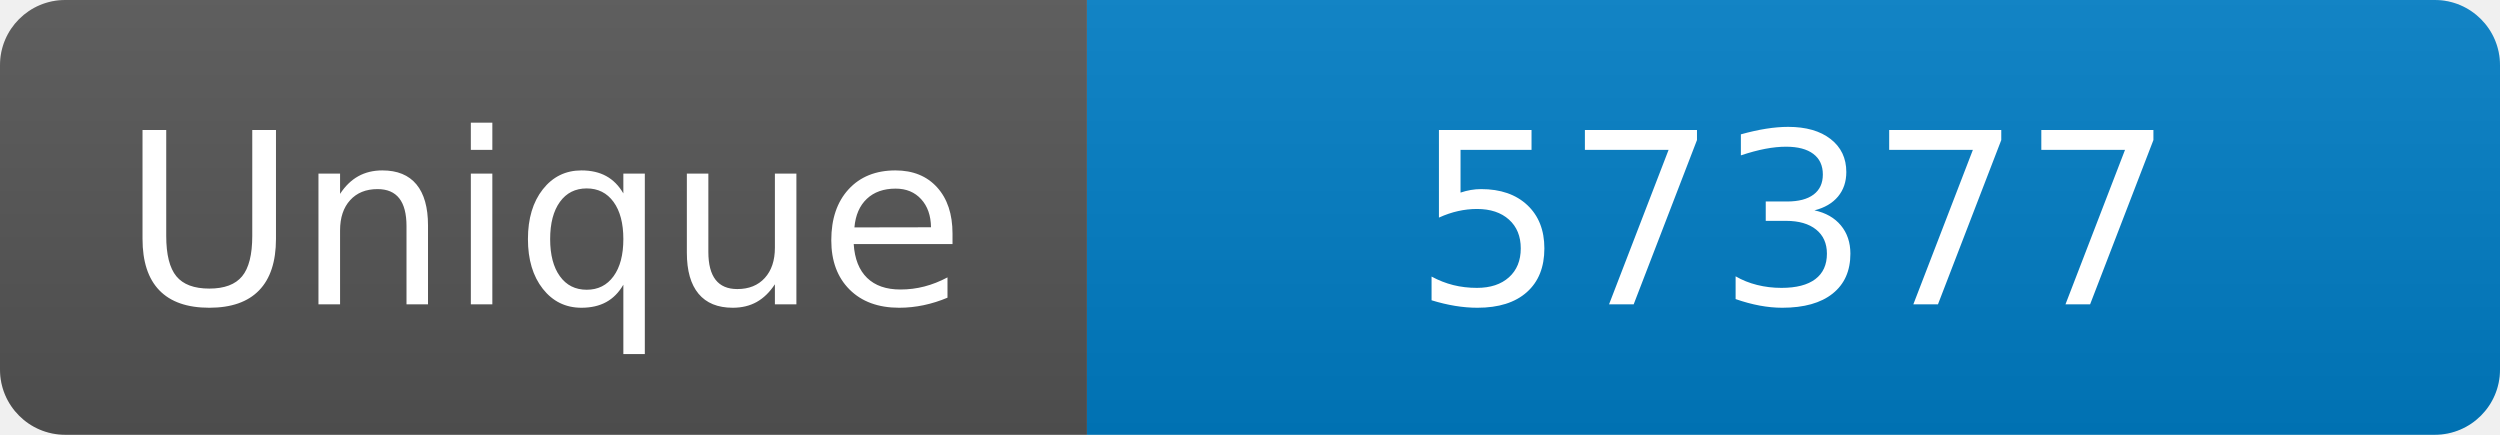
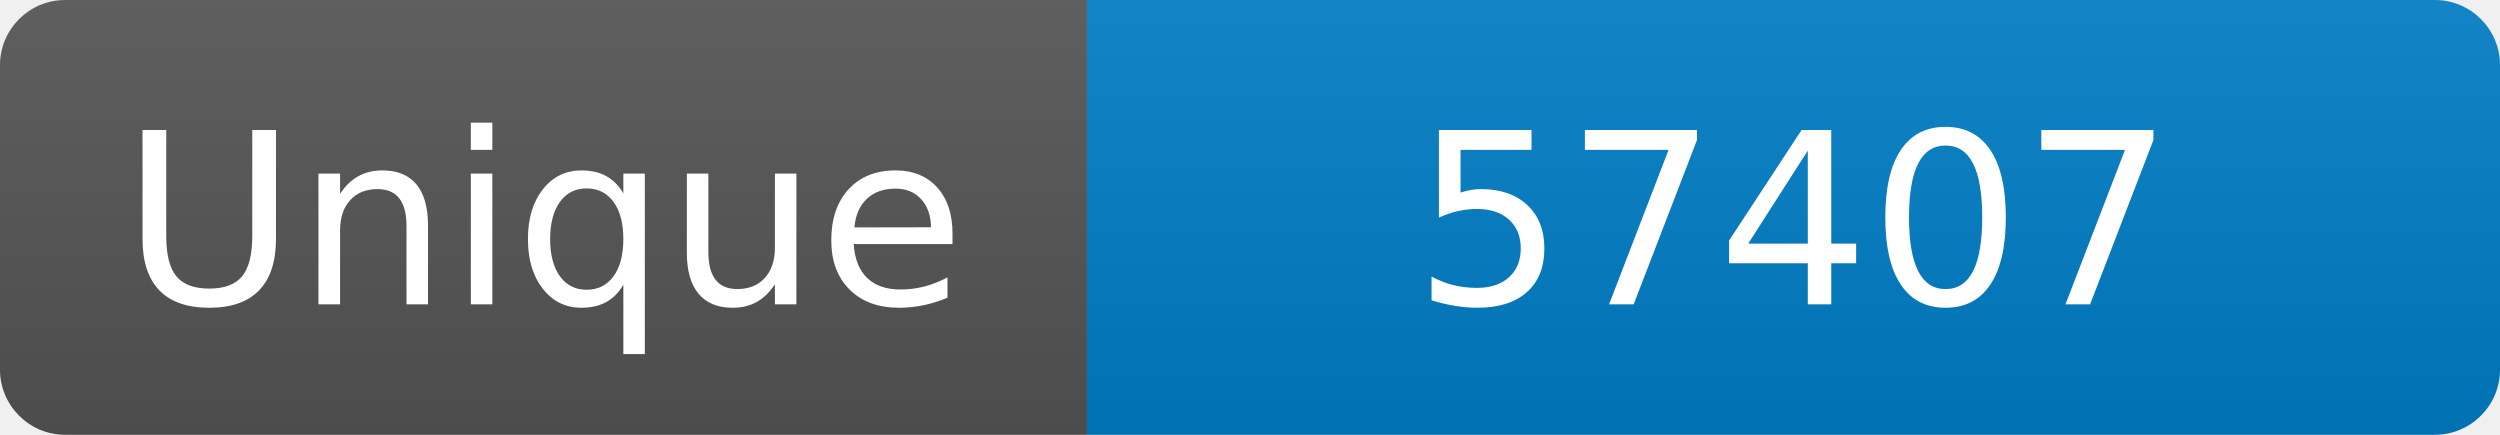
<svg xmlns="http://www.w3.org/2000/svg" width="115" height="20" role="img" aria-label="Maintained?: yes">
  <linearGradient id="s" x2="0" y2="100%">
    <stop offset="0" stop-color="#bbb" stop-opacity=".1" />
    <stop offset="1" stop-opacity=".1" />
  </linearGradient>
  <clipPath id="r">
    <rect width="115" height="20" rx="3" fill="#fff" />
  </clipPath>
  <g clip-path="url(#r)">
    <rect width="50" height="20" fill="#555" />
    <rect x="50" width="160" height="20" fill="#007ec6" />
    <rect width="115" height="20" fill="url(#s)" />
  </g>
  <g fill="#fff" text-anchor="middle" font-family="Verdana,Geneva,DejaVu Sans,sans-serif" font-size="110">
    <text x="250" y="140" transform="scale(.1)" fill="#fff">Unique</text>
-     <text x="825" y="140" transform="scale(.1)" fill="#fff">57377</text>
+     <text x="825" y="140" transform="scale(.1)" fill="#fff">57407</text>
  </g>
</svg>
